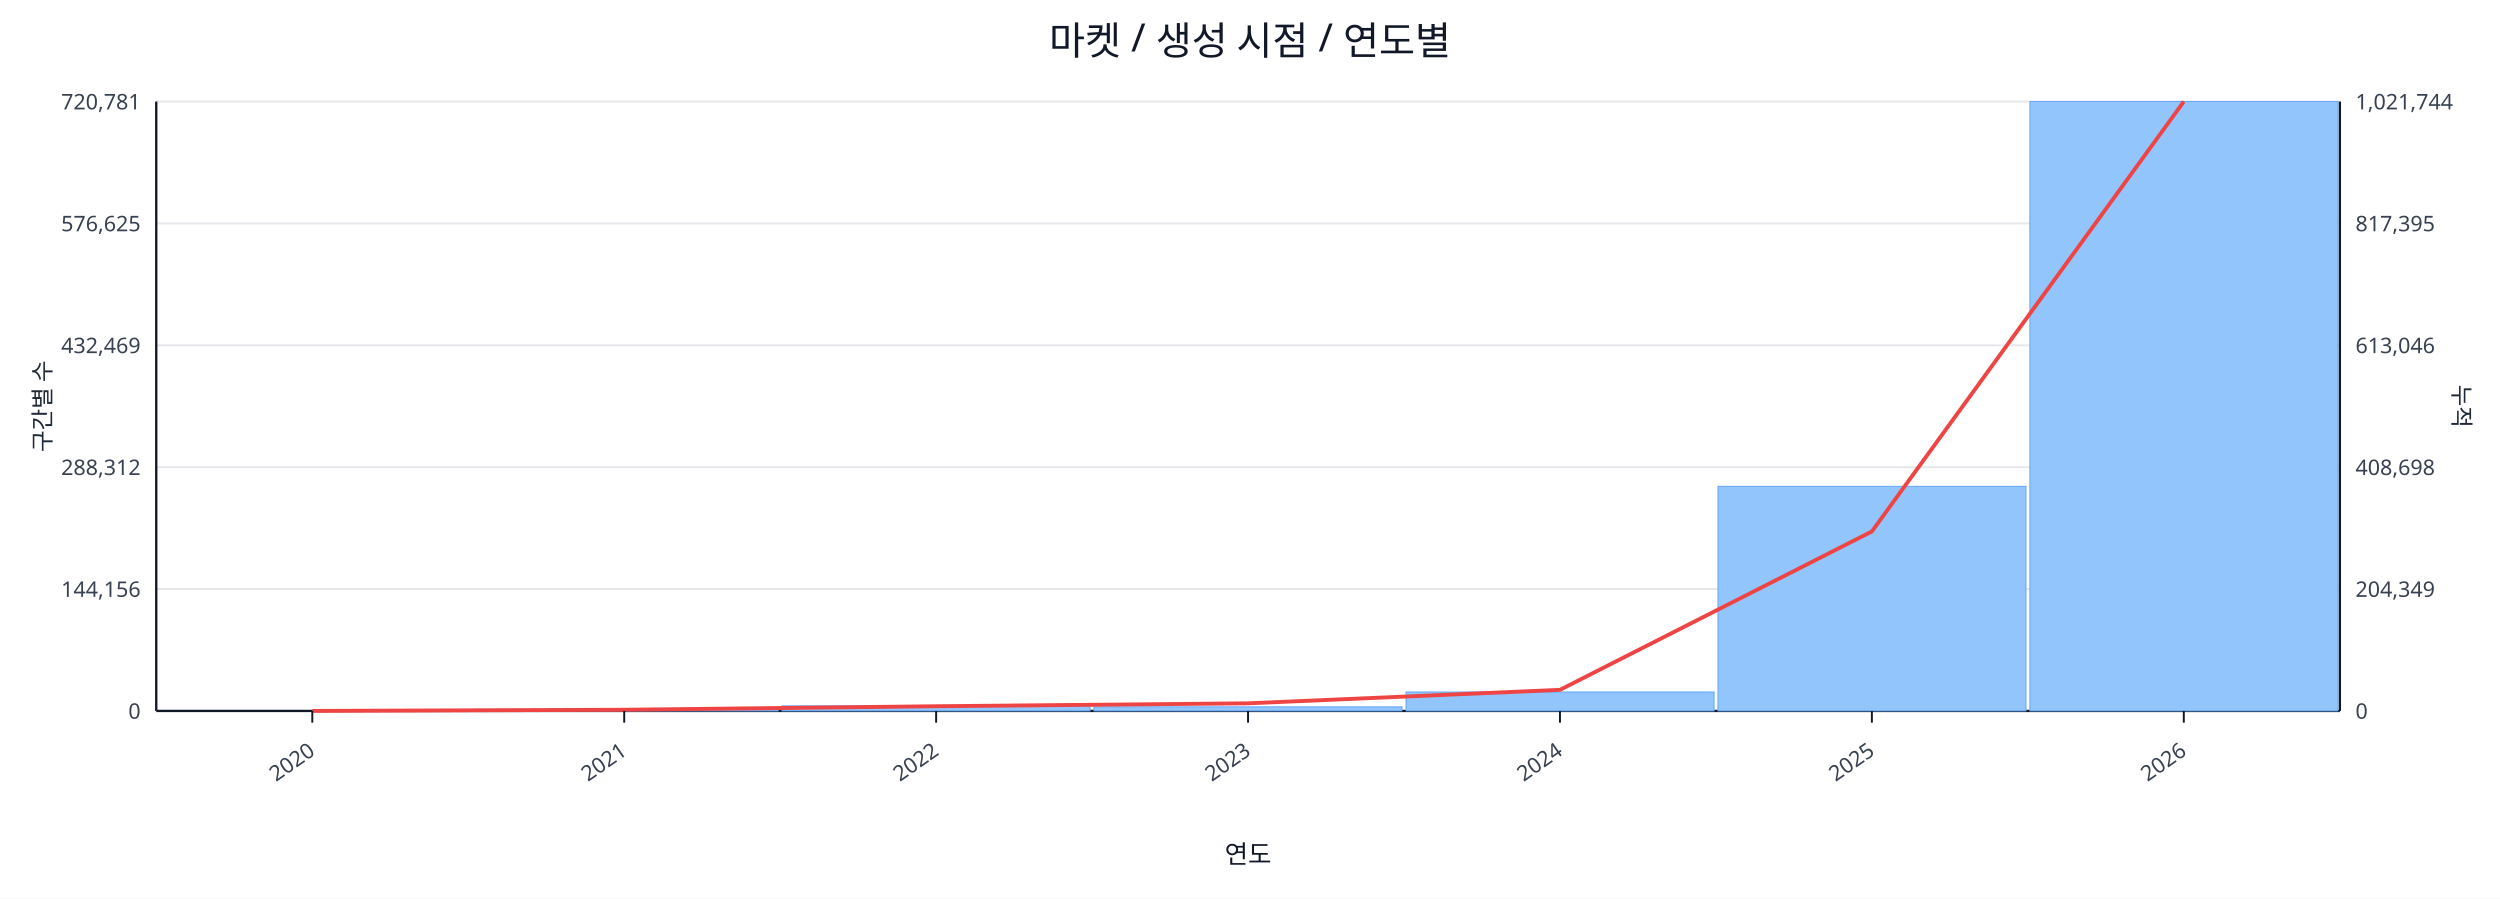
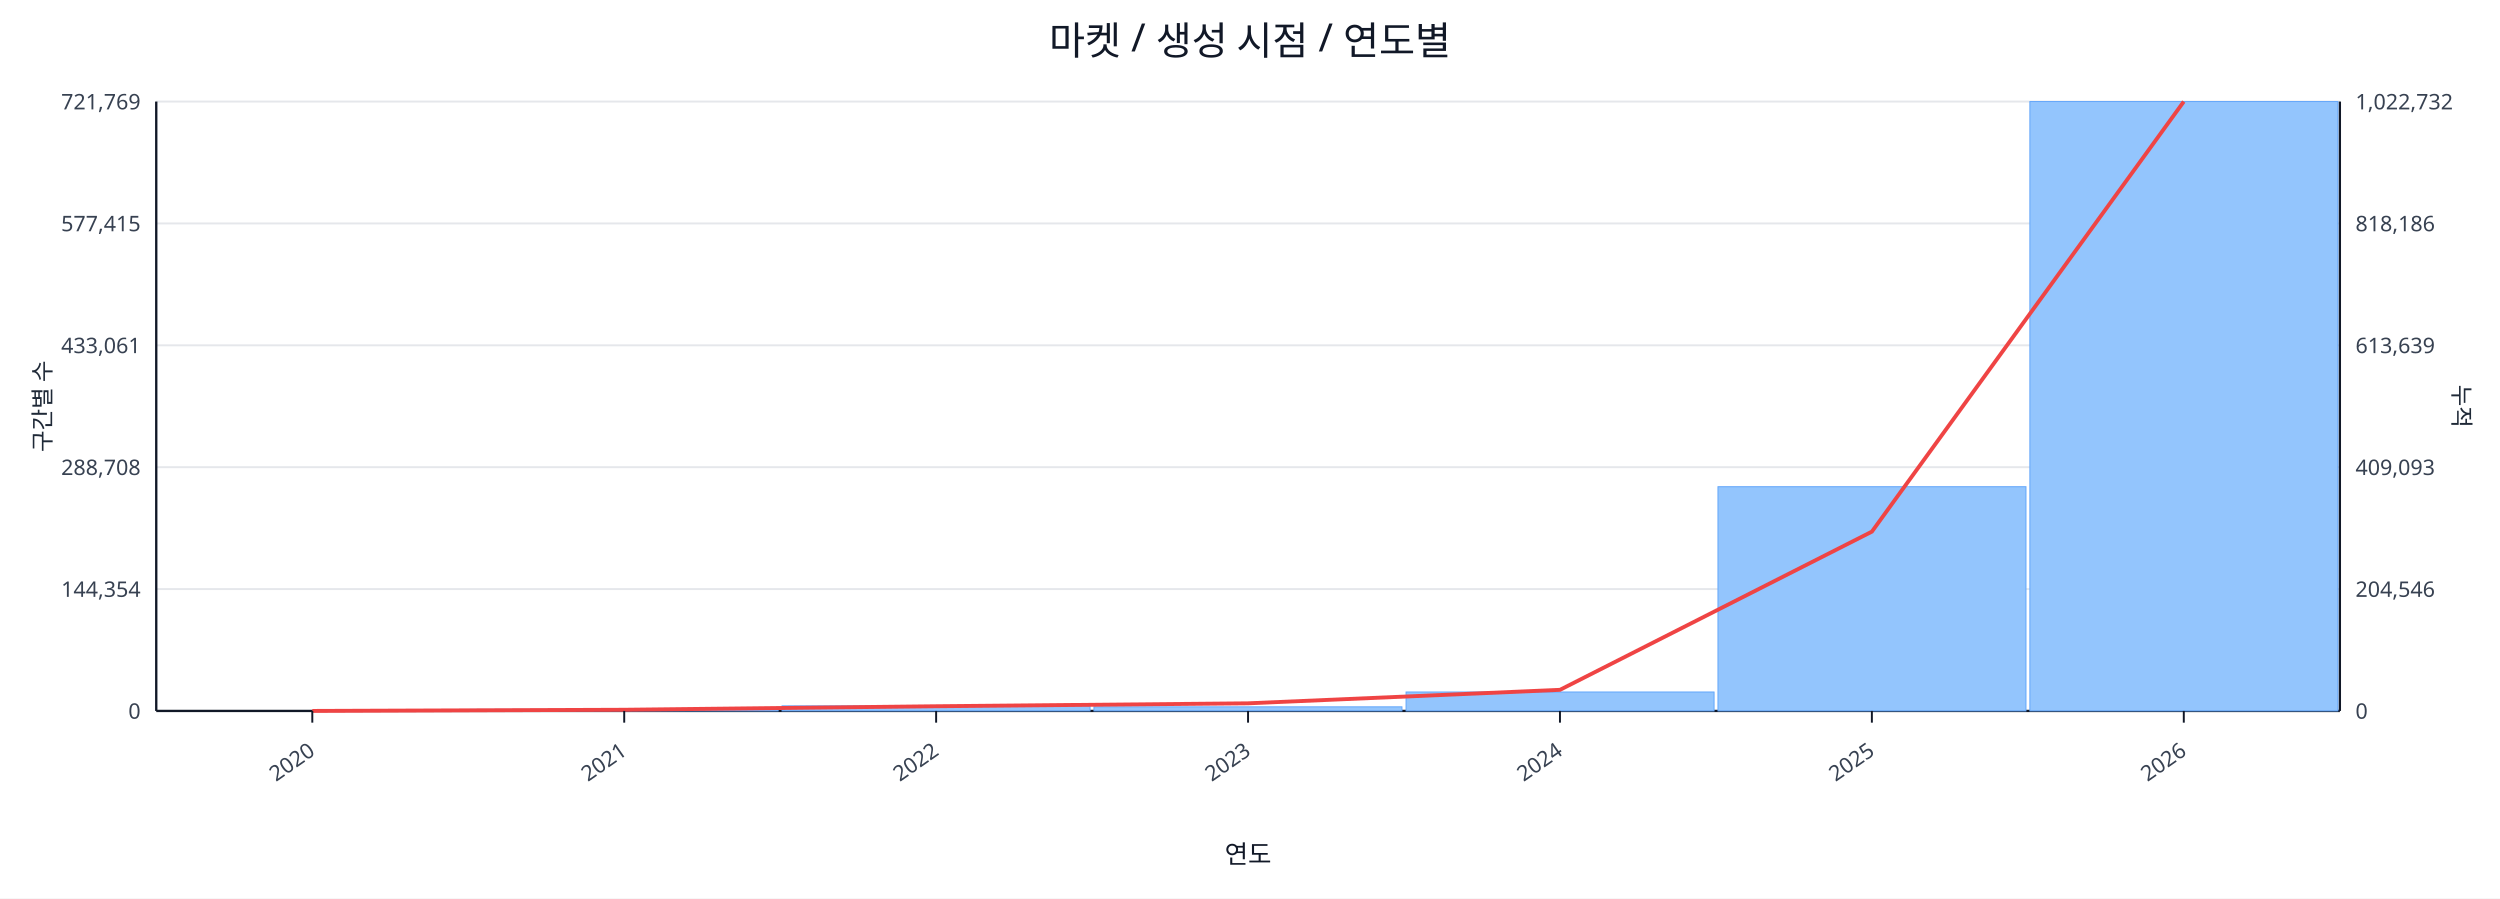
<svg xmlns="http://www.w3.org/2000/svg" width="1280" height="460" viewBox="0 0 1280 460">
  <rect x="0" y="0" width="100%" height="100%" fill="#ffffff" />
  <text x="640.0" y="28" font-size="20" text-anchor="middle" font-family="sans-serif" fill="#111827">마켓 / 생성 시점 / 연도별</text>
  <line x1="80.0" y1="52.0" x2="1198.0" y2="52.0" stroke="#e5e7eb" stroke-width="1" />
-   <text x="72.0" y="56.0" font-size="11" text-anchor="end" font-family="sans-serif" fill="#374151">720,781</text>
-   <text x="1206.0" y="56.0" font-size="11" text-anchor="start" font-family="sans-serif" fill="#374151">1,021,744</text>
+   <text x="72.0" y="56.0" font-size="11" text-anchor="end" font-family="sans-serif" fill="#374151">721,769</text>
+   <text x="1206.0" y="56.0" font-size="11" text-anchor="start" font-family="sans-serif" fill="#374151">1,022,732</text>
  <line x1="80.0" y1="114.4" x2="1198.0" y2="114.4" stroke="#e5e7eb" stroke-width="1" />
-   <text x="72.0" y="118.4" font-size="11" text-anchor="end" font-family="sans-serif" fill="#374151">576,625</text>
-   <text x="1206.0" y="118.4" font-size="11" text-anchor="start" font-family="sans-serif" fill="#374151">817,395</text>
+   <text x="72.0" y="118.4" font-size="11" text-anchor="end" font-family="sans-serif" fill="#374151">577,415</text>
+   <text x="1206.0" y="118.4" font-size="11" text-anchor="start" font-family="sans-serif" fill="#374151">818,186</text>
  <line x1="80.0" y1="176.8" x2="1198.0" y2="176.8" stroke="#e5e7eb" stroke-width="1" />
-   <text x="72.0" y="180.8" font-size="11" text-anchor="end" font-family="sans-serif" fill="#374151">432,469</text>
-   <text x="1206.0" y="180.8" font-size="11" text-anchor="start" font-family="sans-serif" fill="#374151">613,046</text>
+   <text x="72.0" y="180.8" font-size="11" text-anchor="end" font-family="sans-serif" fill="#374151">433,061</text>
+   <text x="1206.0" y="180.8" font-size="11" text-anchor="start" font-family="sans-serif" fill="#374151">613,639</text>
  <line x1="80.0" y1="239.2" x2="1198.0" y2="239.2" stroke="#e5e7eb" stroke-width="1" />
-   <text x="72.0" y="243.2" font-size="11" text-anchor="end" font-family="sans-serif" fill="#374151">288,312</text>
-   <text x="1206.0" y="243.2" font-size="11" text-anchor="start" font-family="sans-serif" fill="#374151">408,698</text>
+   <text x="72.0" y="243.2" font-size="11" text-anchor="end" font-family="sans-serif" fill="#374151">288,708</text>
+   <text x="1206.0" y="243.2" font-size="11" text-anchor="start" font-family="sans-serif" fill="#374151">409,093</text>
  <line x1="80.0" y1="301.6" x2="1198.0" y2="301.6" stroke="#e5e7eb" stroke-width="1" />
-   <text x="72.0" y="305.6" font-size="11" text-anchor="end" font-family="sans-serif" fill="#374151">144,156</text>
-   <text x="1206.0" y="305.6" font-size="11" text-anchor="start" font-family="sans-serif" fill="#374151">204,349</text>
+   <text x="72.0" y="305.6" font-size="11" text-anchor="end" font-family="sans-serif" fill="#374151">144,354</text>
+   <text x="1206.0" y="305.6" font-size="11" text-anchor="start" font-family="sans-serif" fill="#374151">204,546</text>
  <line x1="80.0" y1="364.0" x2="1198.0" y2="364.0" stroke="#e5e7eb" stroke-width="1" />
  <text x="72.0" y="368.0" font-size="11" text-anchor="end" font-family="sans-serif" fill="#374151">0</text>
  <text x="1206.0" y="368.0" font-size="11" text-anchor="start" font-family="sans-serif" fill="#374151">0</text>
  <line x1="80.0" y1="364.0" x2="1198.0" y2="364.0" stroke="#111827" stroke-width="1.2" />
  <line x1="80.0" y1="52.0" x2="80.0" y2="364.0" stroke="#111827" stroke-width="1.2" />
  <line x1="1198.0" y1="52.0" x2="1198.0" y2="364.0" stroke="#111827" stroke-width="1.2" />
  <rect x="81.0" y="364.0" width="157.7" height="0.0" fill="#93c5fd" stroke="#60a5fa" stroke-width="0.5" />
  <rect x="240.7" y="363.2" width="157.7" height="0.8" fill="#93c5fd" stroke="#60a5fa" stroke-width="0.5" />
  <rect x="400.4" y="361.4" width="157.7" height="2.6" fill="#93c5fd" stroke="#60a5fa" stroke-width="0.5" />
  <rect x="560.1" y="361.9" width="157.7" height="2.1" fill="#93c5fd" stroke="#60a5fa" stroke-width="0.5" />
  <rect x="719.9" y="354.3" width="157.7" height="9.7" fill="#93c5fd" stroke="#60a5fa" stroke-width="0.5" />
-   <rect x="879.6" y="249.0" width="157.7" height="115.0" fill="#93c5fd" stroke="#60a5fa" stroke-width="0.5" />
+   <rect x="879.6" y="249.2" width="157.7" height="114.8" fill="#93c5fd" stroke="#60a5fa" stroke-width="0.5" />
  <rect x="1039.3" y="52.0" width="157.7" height="312.0" fill="#93c5fd" stroke="#60a5fa" stroke-width="0.5" />
-   <polyline fill="none" stroke="#ef4444" stroke-width="2" points="159.9,364.0 319.6,363.4 479.3,361.6 639.0,360.1 798.7,353.2 958.4,272.1 1118.1,52.0" />
+   <polyline fill="none" stroke="#ef4444" stroke-width="2" points="159.9,364.0 319.6,363.4 479.3,361.6 639.0,360.1 798.7,353.2 958.4,272.2 1118.1,52.0" />
  <line x1="159.9" y1="364.0" x2="159.9" y2="370.0" stroke="#111827" stroke-width="1" />
  <text x="161.9" y="386.0" font-size="11" text-anchor="end" transform="rotate(-35 161.9 386.0)" font-family="sans-serif" fill="#374151">2020</text>
  <line x1="319.6" y1="364.0" x2="319.6" y2="370.0" stroke="#111827" stroke-width="1" />
  <text x="321.6" y="386.0" font-size="11" text-anchor="end" transform="rotate(-35 321.6 386.0)" font-family="sans-serif" fill="#374151">2021</text>
  <line x1="479.3" y1="364.0" x2="479.3" y2="370.0" stroke="#111827" stroke-width="1" />
  <text x="481.3" y="386.0" font-size="11" text-anchor="end" transform="rotate(-35 481.3 386.0)" font-family="sans-serif" fill="#374151">2022</text>
  <line x1="639.0" y1="364.0" x2="639.0" y2="370.0" stroke="#111827" stroke-width="1" />
  <text x="641.0" y="386.0" font-size="11" text-anchor="end" transform="rotate(-35 641.0 386.0)" font-family="sans-serif" fill="#374151">2023</text>
  <line x1="798.7" y1="364.0" x2="798.7" y2="370.0" stroke="#111827" stroke-width="1" />
  <text x="800.7" y="386.0" font-size="11" text-anchor="end" transform="rotate(-35 800.7 386.0)" font-family="sans-serif" fill="#374151">2024</text>
  <line x1="958.4" y1="364.0" x2="958.4" y2="370.0" stroke="#111827" stroke-width="1" />
  <text x="960.4" y="386.0" font-size="11" text-anchor="end" transform="rotate(-35 960.4 386.0)" font-family="sans-serif" fill="#374151">2025</text>
  <line x1="1118.1" y1="364.0" x2="1118.1" y2="370.0" stroke="#111827" stroke-width="1" />
  <text x="1120.1" y="386.0" font-size="11" text-anchor="end" transform="rotate(-35 1120.1 386.0)" font-family="sans-serif" fill="#374151">2026</text>
  <text x="26" y="208.0" font-size="12" transform="rotate(-90 26 208.0)" text-anchor="middle" font-family="sans-serif" fill="#1f2937">구간별 수</text>
  <text x="1256.0" y="208.0" font-size="12" transform="rotate(90 1256.0 208.0)" text-anchor="middle" font-family="sans-serif" fill="#1f2937">누적</text>
  <text x="639.0" y="442.0" font-size="13" text-anchor="middle" font-family="sans-serif" fill="#111827">연도</text>
</svg>
